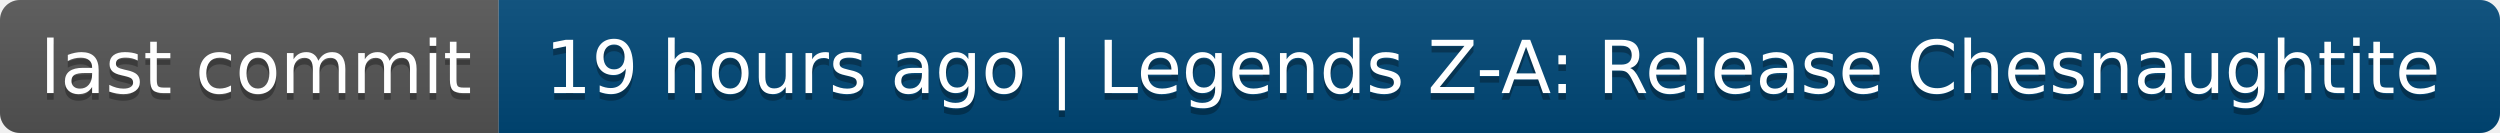
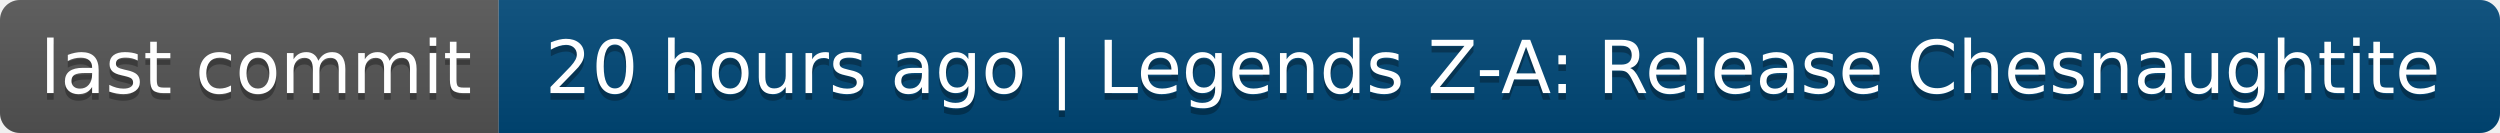
- <svg xmlns="http://www.w3.org/2000/svg" width="376" height="20" role="img" aria-label="last commit: 19 hours ago | Legends Z-A: Release Chesnaughtite">
+ <svg xmlns="http://www.w3.org/2000/svg" width="376" height="20" role="img" aria-label="last commit: 20 hours ago | Legends Z-A: Release Chesnaughtite">
  <linearGradient id="s" x2="0" y2="100%">
    <stop offset="0" stop-color="#bbb" stop-opacity=".1" />
    <stop offset="1" stop-opacity=".1" />
  </linearGradient>
  <clipPath id="r">
    <rect width="376" height="20" rx="3" fill="#fff" />
  </clipPath>
  <g clip-path="url(#r)">
    <rect width="75" height="20" fill="#555" />
    <rect x="75" width="301" height="20" fill="#004878" />
    <rect width="376" height="20" fill="url(#s)" />
  </g>
  <g fill="#fff" text-anchor="middle" font-family="Verdana,Geneva,DejaVu Sans,sans-serif" text-rendering="geometricPrecision" font-size="110">
    <text aria-hidden="true" x="385" y="150" fill="#010101" fill-opacity=".3" transform="scale(.1)" textLength="650">last commit</text>
    <text x="385" y="140" transform="scale(.1)" fill="#fff" textLength="650">last commit</text>
-     <text aria-hidden="true" x="2245" y="150" fill="#010101" fill-opacity=".3" transform="scale(.1)" textLength="2910">19 hours ago | Legends Z-A: Release Chesnaughtite</text>
-     <text x="2245" y="140" transform="scale(.1)" fill="#fff" textLength="2910">19 hours ago | Legends Z-A: Release Chesnaughtite</text>
+     <text aria-hidden="true" x="2245" y="150" fill="#010101" fill-opacity=".3" transform="scale(.1)" textLength="2910">20 hours ago | Legends Z-A: Release Chesnaughtite</text>
+     <text x="2245" y="140" transform="scale(.1)" fill="#fff" textLength="2910">20 hours ago | Legends Z-A: Release Chesnaughtite</text>
  </g>
</svg>
